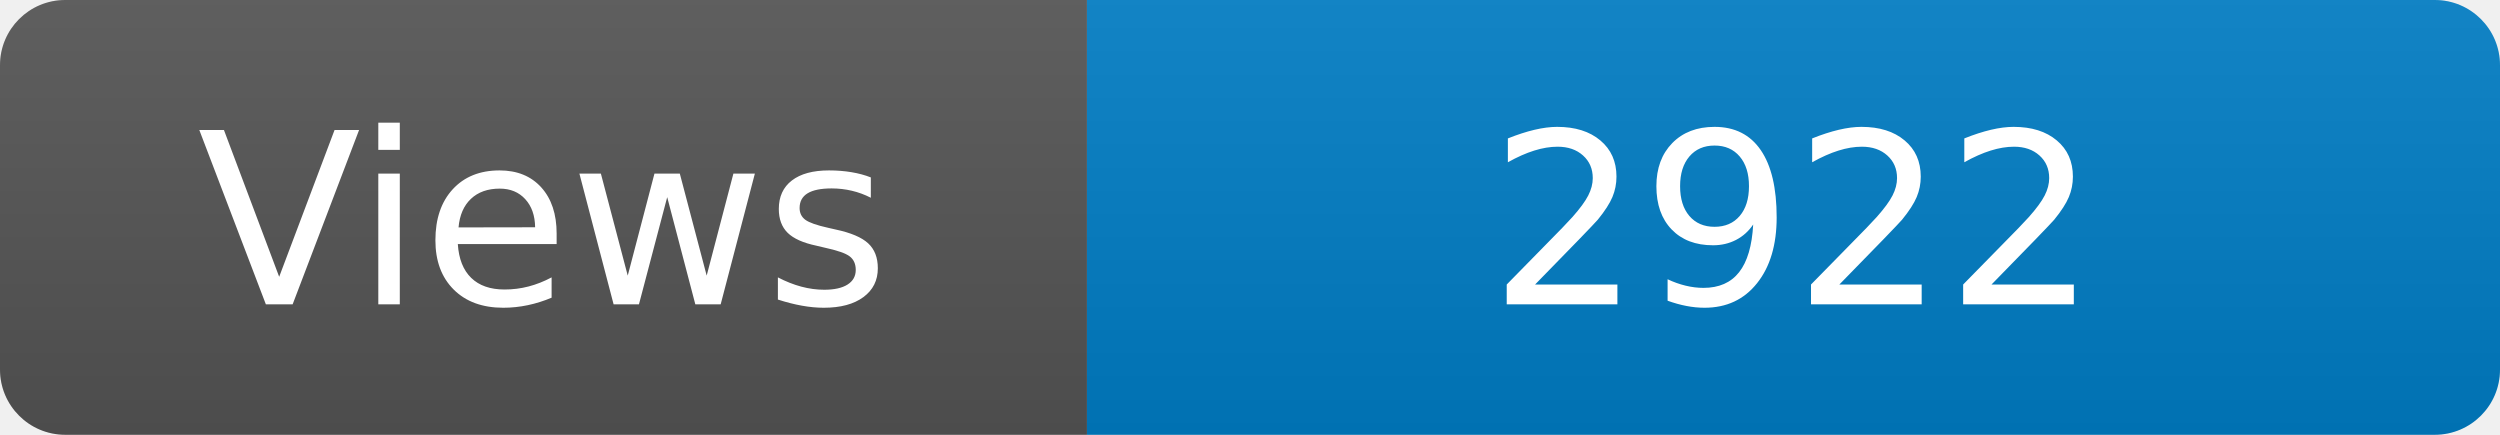
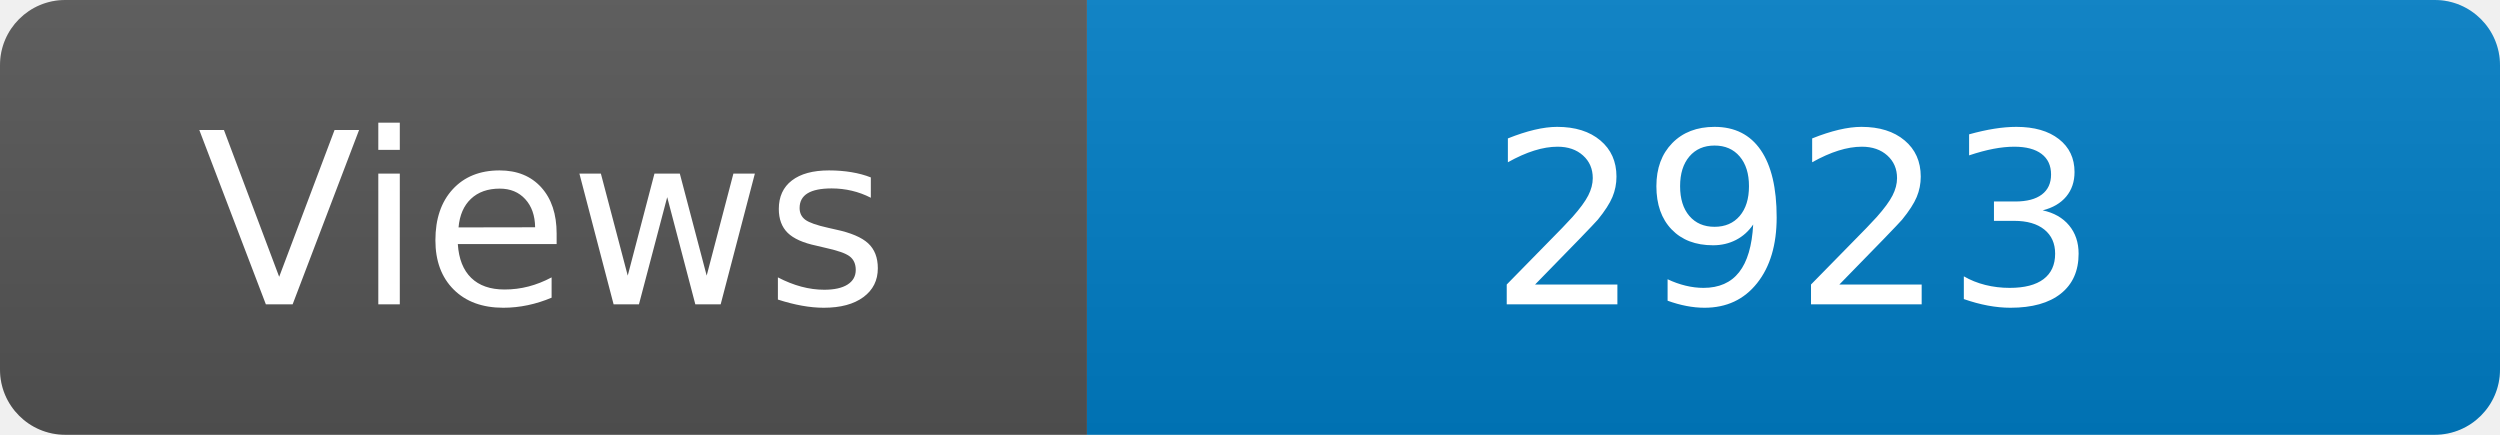
<svg xmlns="http://www.w3.org/2000/svg" width="115" height="20" role="img" aria-label="Maintained?: yes">
  <linearGradient id="s" x2="0" y2="100%">
    <stop offset="0" stop-color="#bbb" stop-opacity=".1" />
    <stop offset="1" stop-opacity=".1" />
  </linearGradient>
  <clipPath id="r">
    <rect width="115" height="20" rx="3" fill="#fff" />
  </clipPath>
  <g clip-path="url(#r)">
    <rect width="50" height="20" fill="#555" />
    <rect x="50" width="160" height="20" fill="#007ec6" />
    <rect width="115" height="20" fill="url(#s)" />
  </g>
  <g fill="#fff" text-anchor="middle" font-family="Verdana,Geneva,DejaVu Sans,sans-serif" font-size="110">
    <text x="250" y="140" transform="scale(.1)" fill="#fff">Views</text>
-     <text x="825" y="140" transform="scale(.1)" fill="#fff">2922</text>
+     <text x="825" y="140" transform="scale(.1)" fill="#fff">2923</text>
  </g>
</svg>
